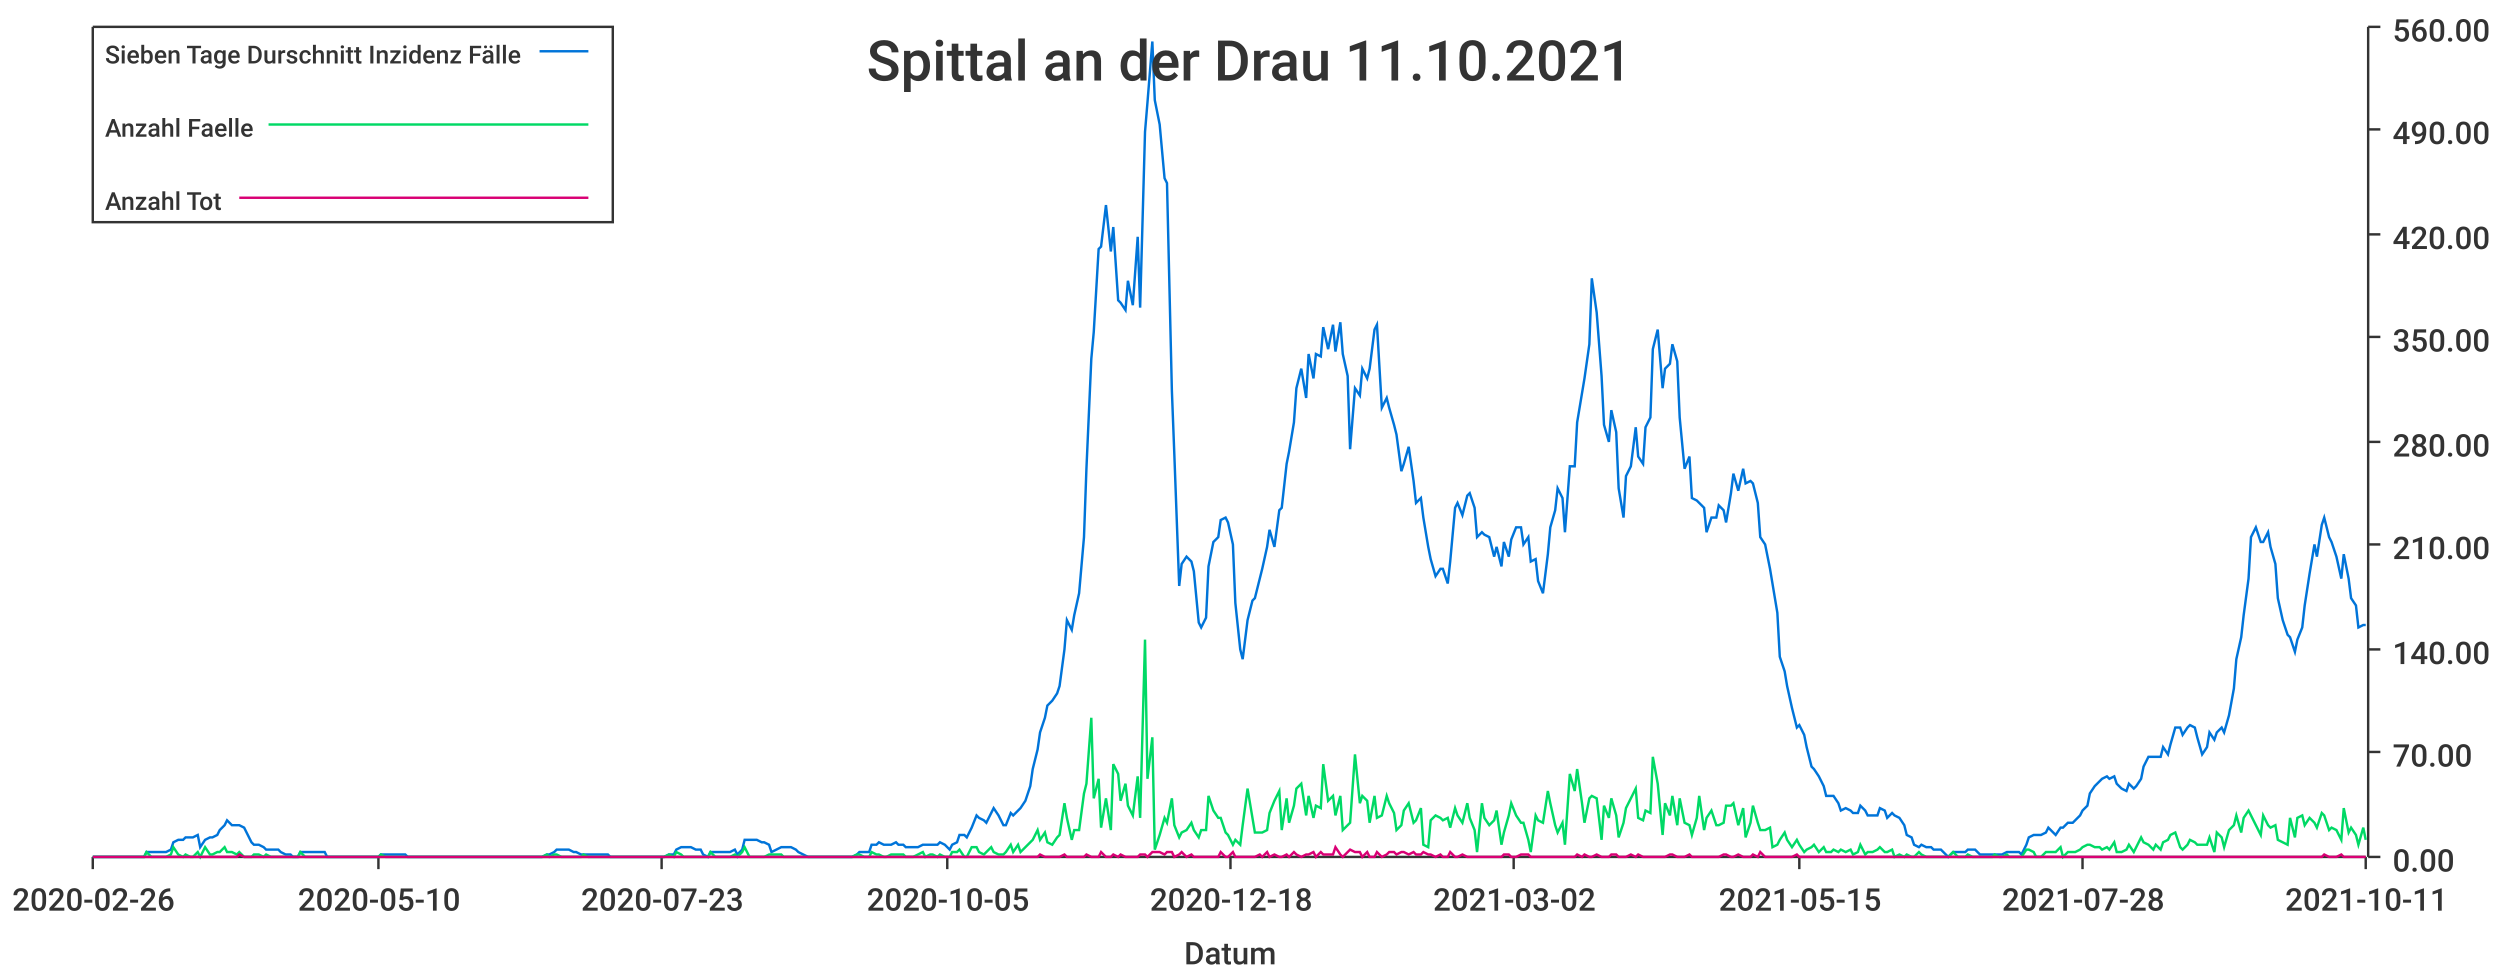
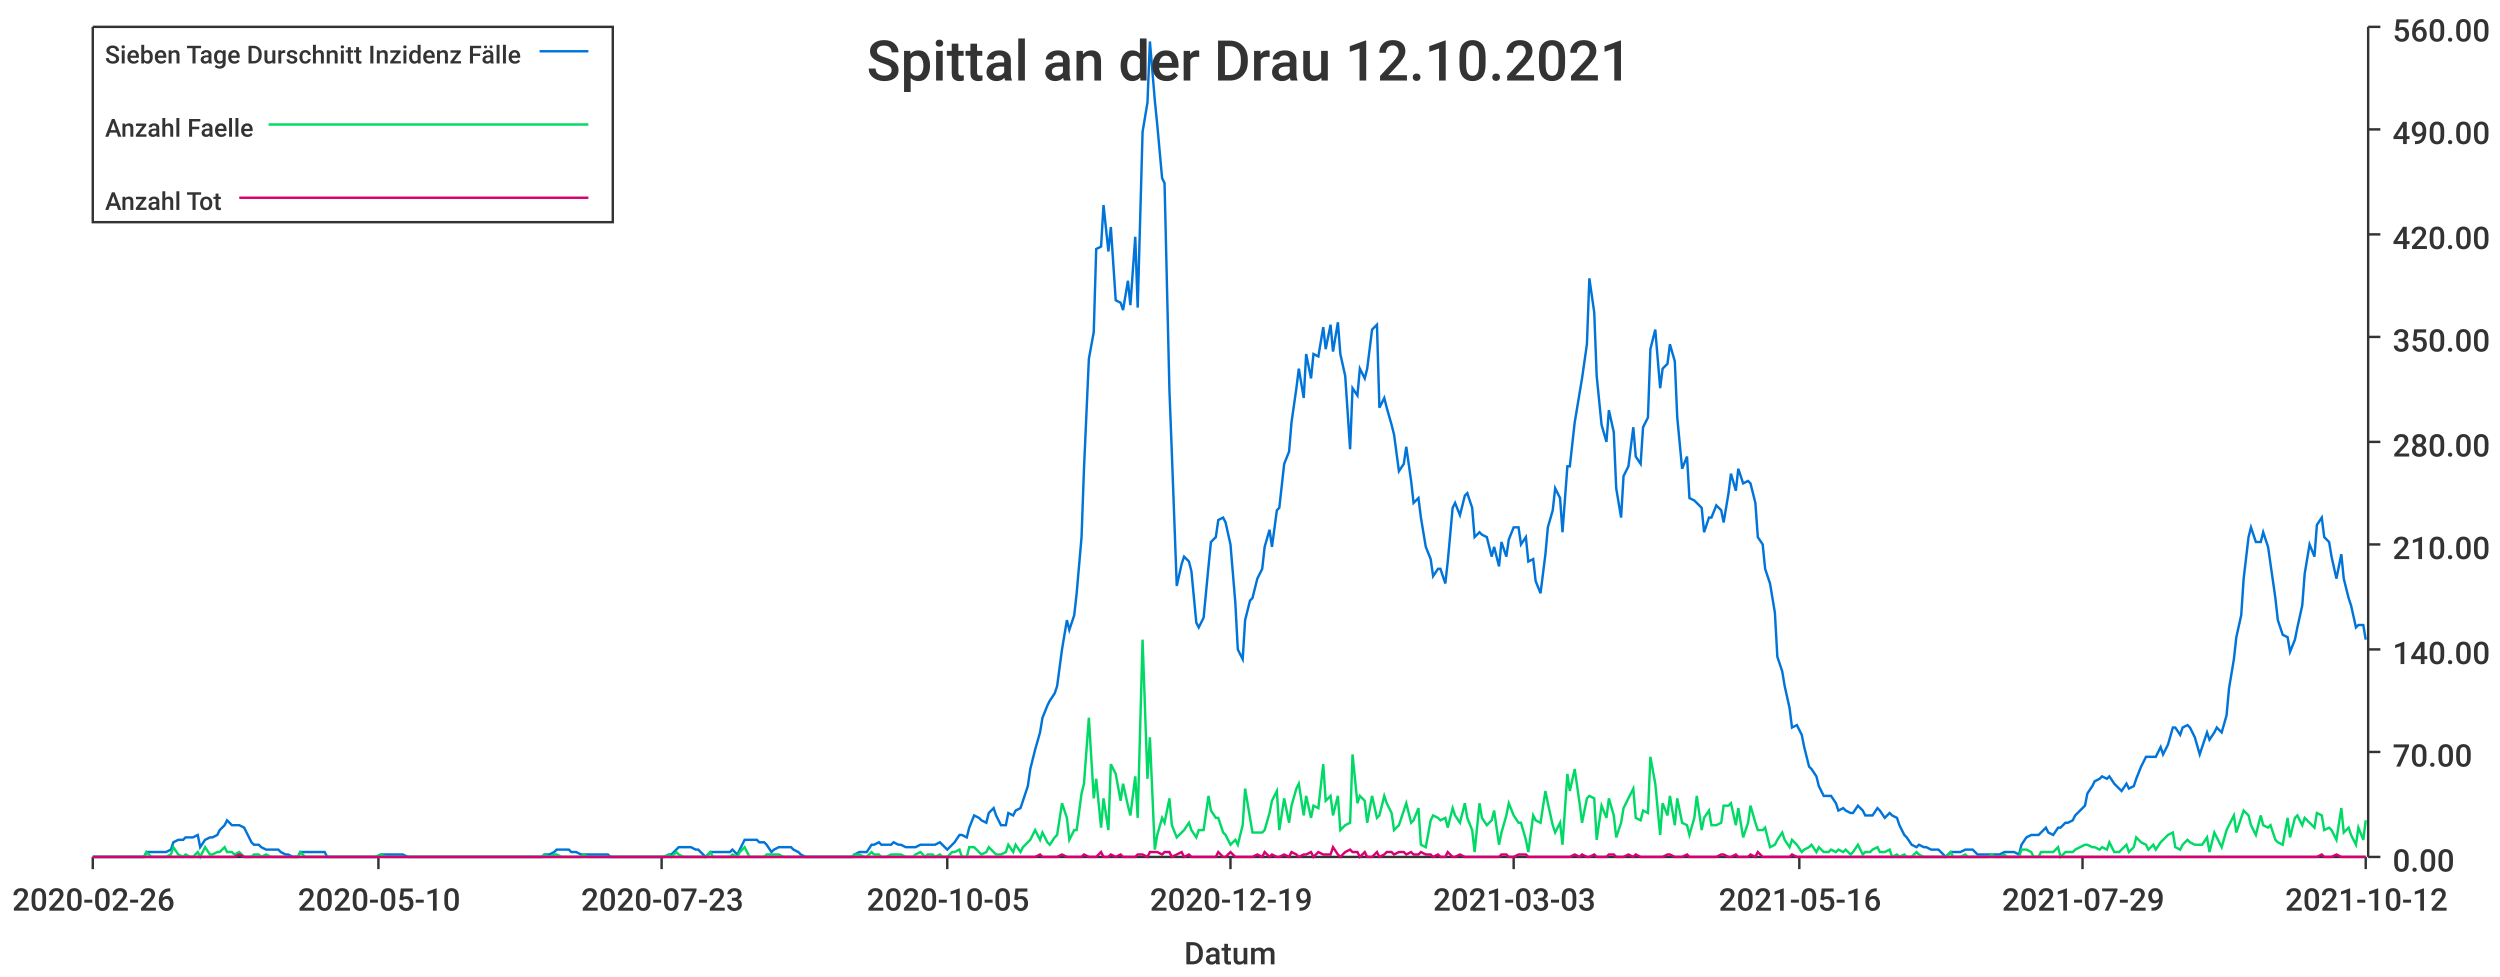
<svg xmlns="http://www.w3.org/2000/svg" width="1024" height="400">\n<path d="M 0 0 L 1024 0 L 1024 400 L 0 400 L 0 0" style="stroke-width:0;stroke:rgba(255,255,255,1.0);fill:rgba(255,255,255,1.0)" />
  <path d="M 38 11 L 969 11 L 969 351 L 38 351 L 38 11" style="stroke-width:0;stroke:rgba(255,255,255,1.0);fill:rgba(255,255,255,1.0)" />
  <path d="M 38 351 L 969 351" style="stroke-width:1;stroke:rgba(51,51,51,1.0);fill:none" />
  <path d="M 38 351 L 38 356" style="stroke-width:1;stroke:rgba(51,51,51,1.0);fill:none" />
  <text x="5" y="373" style="stroke-width:0;stroke:none;fill:rgba(51,51,51,1.0);font-size:12.8px;font-family:'Roboto Medium',sans-serif">2020-02-26</text>
  <path d="M 155 351 L 155 356" style="stroke-width:1;stroke:rgba(51,51,51,1.0);fill:none" />
  <text x="122" y="373" style="stroke-width:0;stroke:none;fill:rgba(51,51,51,1.0);font-size:12.8px;font-family:'Roboto Medium',sans-serif">2020-05-10</text>
  <path d="M 271 351 L 271 356" style="stroke-width:1;stroke:rgba(51,51,51,1.0);fill:none" />
  <text x="238" y="373" style="stroke-width:0;stroke:none;fill:rgba(51,51,51,1.0);font-size:12.8px;font-family:'Roboto Medium',sans-serif">2020-07-23</text>
  <path d="M 388 351 L 388 356" style="stroke-width:1;stroke:rgba(51,51,51,1.0);fill:none" />
  <text x="355" y="373" style="stroke-width:0;stroke:none;fill:rgba(51,51,51,1.0);font-size:12.8px;font-family:'Roboto Medium',sans-serif">2020-10-05</text>
  <path d="M 504 351 L 504 356" style="stroke-width:1;stroke:rgba(51,51,51,1.0);fill:none" />
-   <text x="471" y="373" style="stroke-width:0;stroke:none;fill:rgba(51,51,51,1.0);font-size:12.8px;font-family:'Roboto Medium',sans-serif">2020-12-18</text>
+   <text x="471" y="373" style="stroke-width:0;stroke:none;fill:rgba(51,51,51,1.0);font-size:12.8px;font-family:'Roboto Medium',sans-serif">2020-12-19</text>
  <path d="M 620 351 L 620 356" style="stroke-width:1;stroke:rgba(51,51,51,1.0);fill:none" />
-   <text x="587" y="373" style="stroke-width:0;stroke:none;fill:rgba(51,51,51,1.0);font-size:12.8px;font-family:'Roboto Medium',sans-serif">2021-03-02</text>
+   <text x="587" y="373" style="stroke-width:0;stroke:none;fill:rgba(51,51,51,1.0);font-size:12.8px;font-family:'Roboto Medium',sans-serif">2021-03-03</text>
  <path d="M 737 351 L 737 356" style="stroke-width:1;stroke:rgba(51,51,51,1.0);fill:none" />
-   <text x="704" y="373" style="stroke-width:0;stroke:none;fill:rgba(51,51,51,1.0);font-size:12.8px;font-family:'Roboto Medium',sans-serif">2021-05-15</text>
+   <text x="704" y="373" style="stroke-width:0;stroke:none;fill:rgba(51,51,51,1.0);font-size:12.8px;font-family:'Roboto Medium',sans-serif">2021-05-16</text>
  <path d="M 853 351 L 853 356" style="stroke-width:1;stroke:rgba(51,51,51,1.0);fill:none" />
-   <text x="820" y="373" style="stroke-width:0;stroke:none;fill:rgba(51,51,51,1.0);font-size:12.8px;font-family:'Roboto Medium',sans-serif">2021-07-28</text>
+   <text x="820" y="373" style="stroke-width:0;stroke:none;fill:rgba(51,51,51,1.0);font-size:12.8px;font-family:'Roboto Medium',sans-serif">2021-07-29</text>
  <path d="M 969 351 L 969 356" style="stroke-width:1;stroke:rgba(51,51,51,1.0);fill:none" />
-   <text x="936" y="373" style="stroke-width:0;stroke:none;fill:rgba(51,51,51,1.0);font-size:12.8px;font-family:'Roboto Medium',sans-serif">2021-10-11</text>
+   <text x="936" y="373" style="stroke-width:0;stroke:none;fill:rgba(51,51,51,1.0);font-size:12.8px;font-family:'Roboto Medium',sans-serif">2021-10-12</text>
  <text x="485" y="395" style="stroke-width:0;stroke:none;fill:rgba(51,51,51,1.0);font-size:12.8px;font-family:'Roboto Medium',sans-serif">Datum</text>
  <path d="M 970 351 L 970 11" style="stroke-width:1;stroke:rgba(51,51,51,1.0);fill:none" />
  <path d="M 970 351 L 975 351" style="stroke-width:1;stroke:rgba(51,51,51,1.0);fill:none" />
  <text x="980" y="357" style="stroke-width:0;stroke:none;fill:rgba(51,51,51,1.0);font-size:12.8px;font-family:'Roboto Medium',sans-serif">0.00</text>
  <path d="M 970 308 L 975 308" style="stroke-width:1;stroke:rgba(51,51,51,1.0);fill:none" />
  <text x="980" y="314" style="stroke-width:0;stroke:none;fill:rgba(51,51,51,1.0);font-size:12.8px;font-family:'Roboto Medium',sans-serif">70.00</text>
  <path d="M 970 266 L 975 266" style="stroke-width:1;stroke:rgba(51,51,51,1.0);fill:none" />
  <text x="980" y="272" style="stroke-width:0;stroke:none;fill:rgba(51,51,51,1.0);font-size:12.8px;font-family:'Roboto Medium',sans-serif">140.00</text>
  <path d="M 970 223 L 975 223" style="stroke-width:1;stroke:rgba(51,51,51,1.0);fill:none" />
  <text x="980" y="229" style="stroke-width:0;stroke:none;fill:rgba(51,51,51,1.0);font-size:12.8px;font-family:'Roboto Medium',sans-serif">210.00</text>
  <path d="M 970 181 L 975 181" style="stroke-width:1;stroke:rgba(51,51,51,1.0);fill:none" />
  <text x="980" y="187" style="stroke-width:0;stroke:none;fill:rgba(51,51,51,1.0);font-size:12.8px;font-family:'Roboto Medium',sans-serif">280.00</text>
  <path d="M 970 138 L 975 138" style="stroke-width:1;stroke:rgba(51,51,51,1.0);fill:none" />
  <text x="980" y="144" style="stroke-width:0;stroke:none;fill:rgba(51,51,51,1.0);font-size:12.8px;font-family:'Roboto Medium',sans-serif">350.00</text>
  <path d="M 970 96 L 975 96" style="stroke-width:1;stroke:rgba(51,51,51,1.0);fill:none" />
  <text x="980" y="102" style="stroke-width:0;stroke:none;fill:rgba(51,51,51,1.0);font-size:12.8px;font-family:'Roboto Medium',sans-serif">420.00</text>
  <path d="M 970 53 L 975 53" style="stroke-width:1;stroke:rgba(51,51,51,1.0);fill:none" />
  <text x="980" y="59" style="stroke-width:0;stroke:none;fill:rgba(51,51,51,1.0);font-size:12.8px;font-family:'Roboto Medium',sans-serif">490.00</text>
  <path d="M 970 11 L 975 11" style="stroke-width:1;stroke:rgba(51,51,51,1.0);fill:none" />
  <text x="980" y="17" style="stroke-width:0;stroke:none;fill:rgba(51,51,51,1.0);font-size:12.8px;font-family:'Roboto Medium',sans-serif">560.00</text>
-   <path d="M 38 351 L 40 351 L 42 351 L 43 351 L 45 351 L 46 351 L 48 351 L 49 351 L 51 351 L 53 351 L 54 351 L 56 351 L 57 351 L 59 351 L 60 349 L 62 349 L 64 349 L 65 349 L 67 349 L 68 349 L 70 348 L 71 345 L 73 344 L 75 344 L 76 343 L 78 343 L 79 343 L 81 342 L 82 347 L 84 344 L 86 343 L 87 343 L 89 342 L 90 340 L 92 338 L 93 336 L 95 338 L 97 338 L 98 338 L 100 339 L 101 341 L 103 345 L 104 346 L 106 346 L 108 347 L 109 348 L 111 348 L 112 348 L 114 348 L 115 349 L 117 350 L 119 350 L 120 351 L 122 351 L 123 349 L 125 349 L 126 349 L 128 349 L 130 349 L 131 349 L 133 349 L 134 351 L 136 351 L 137 351 L 139 351 L 141 351 L 142 351 L 144 351 L 145 351 L 147 351 L 148 351 L 150 351 L 152 351 L 153 351 L 155 351 L 156 350 L 158 350 L 159 350 L 161 350 L 163 350 L 164 350 L 166 350 L 167 351 L 169 351 L 170 351 L 172 351 L 174 351 L 175 351 L 177 351 L 178 351 L 180 351 L 181 351 L 183 351 L 185 351 L 186 351 L 188 351 L 189 351 L 191 351 L 192 351 L 194 351 L 195 351 L 197 351 L 199 351 L 200 351 L 202 351 L 203 351 L 205 351 L 206 351 L 208 351 L 210 351 L 211 351 L 213 351 L 214 351 L 216 351 L 217 351 L 219 351 L 221 351 L 222 351 L 224 350 L 225 350 L 227 349 L 228 348 L 230 348 L 232 348 L 233 348 L 235 349 L 236 349 L 238 350 L 239 350 L 241 350 L 243 350 L 244 350 L 246 350 L 247 350 L 249 350 L 250 351 L 252 351 L 254 351 L 255 351 L 257 351 L 258 351 L 260 351 L 261 351 L 263 351 L 265 351 L 266 351 L 268 351 L 269 351 L 271 351 L 272 351 L 274 350 L 276 350 L 277 348 L 279 347 L 280 347 L 282 347 L 283 347 L 285 348 L 287 348 L 288 350 L 290 351 L 291 349 L 293 349 L 294 349 L 296 349 L 298 349 L 299 349 L 301 348 L 302 350 L 304 348 L 305 344 L 307 344 L 309 344 L 310 344 L 312 345 L 313 345 L 315 346 L 316 349 L 318 348 L 320 347 L 321 347 L 323 347 L 324 347 L 326 348 L 327 349 L 329 350 L 331 351 L 332 351 L 334 351 L 335 351 L 337 351 L 338 351 L 340 351 L 342 351 L 343 351 L 345 351 L 346 351 L 348 351 L 349 351 L 351 350 L 352 349 L 354 349 L 356 349 L 357 346 L 359 346 L 360 345 L 362 346 L 363 346 L 365 346 L 367 345 L 368 346 L 370 346 L 371 347 L 373 347 L 374 347 L 376 347 L 378 346 L 379 346 L 381 346 L 382 346 L 384 346 L 385 345 L 387 346 L 389 348 L 390 346 L 392 345 L 393 342 L 395 342 L 396 343 L 398 339 L 400 334 L 401 335 L 403 336 L 404 337 L 406 333 L 407 331 L 409 334 L 411 338 L 412 338 L 414 333 L 415 334 L 417 332 L 418 331 L 420 328 L 422 322 L 423 315 L 425 307 L 426 300 L 428 294 L 429 289 L 431 287 L 433 284 L 434 281 L 436 266 L 437 254 L 439 258 L 440 252 L 442 243 L 444 220 L 445 192 L 447 147 L 448 136 L 450 102 L 451 101 L 453 84 L 455 103 L 456 93 L 458 123 L 459 124 L 461 127 L 462 115 L 464 125 L 466 97 L 467 126 L 469 54 L 470 42 L 472 17 L 473 41 L 475 51 L 477 73 L 478 75 L 480 160 L 481 186 L 483 240 L 484 231 L 486 228 L 488 230 L 489 234 L 491 255 L 492 257 L 494 253 L 495 232 L 497 222 L 499 220 L 500 213 L 502 212 L 503 214 L 505 223 L 506 247 L 508 266 L 509 270 L 511 254 L 513 246 L 514 245 L 516 237 L 517 233 L 519 224 L 520 217 L 522 224 L 524 209 L 525 208 L 527 190 L 528 185 L 530 173 L 531 159 L 533 151 L 535 163 L 536 145 L 538 155 L 539 145 L 541 146 L 542 134 L 544 143 L 546 133 L 547 144 L 549 132 L 550 145 L 552 154 L 553 184 L 555 159 L 557 162 L 558 151 L 560 155 L 561 151 L 563 135 L 564 133 L 566 167 L 568 163 L 569 167 L 571 174 L 572 178 L 574 193 L 575 190 L 577 183 L 579 197 L 580 206 L 582 204 L 583 212 L 585 224 L 586 229 L 588 236 L 590 233 L 591 233 L 593 239 L 594 230 L 596 208 L 597 206 L 599 211 L 601 203 L 602 202 L 604 208 L 605 220 L 607 218 L 608 219 L 610 220 L 612 228 L 613 224 L 615 232 L 616 222 L 618 228 L 619 221 L 621 216 L 623 216 L 624 223 L 626 220 L 627 230 L 629 229 L 630 238 L 632 243 L 634 227 L 635 216 L 637 209 L 638 200 L 640 204 L 641 218 L 643 191 L 645 191 L 646 173 L 648 161 L 649 155 L 651 141 L 652 114 L 654 128 L 656 154 L 657 174 L 659 181 L 660 168 L 662 177 L 663 200 L 665 212 L 666 195 L 668 191 L 670 175 L 671 187 L 673 190 L 674 175 L 676 171 L 677 143 L 679 135 L 681 159 L 682 151 L 684 149 L 685 141 L 687 148 L 688 171 L 690 192 L 692 187 L 693 204 L 695 205 L 696 206 L 698 208 L 699 218 L 701 212 L 703 212 L 704 207 L 706 209 L 707 214 L 709 202 L 710 194 L 712 201 L 714 192 L 715 198 L 717 197 L 718 198 L 720 206 L 721 220 L 723 223 L 725 233 L 726 239 L 728 251 L 729 269 L 731 275 L 732 281 L 734 290 L 736 298 L 737 297 L 739 301 L 740 306 L 742 314 L 743 315 L 745 318 L 747 322 L 748 326 L 750 326 L 751 326 L 753 329 L 754 332 L 756 331 L 758 332 L 759 333 L 761 333 L 762 330 L 764 332 L 765 334 L 767 334 L 769 334 L 770 331 L 772 332 L 773 335 L 775 333 L 776 334 L 778 335 L 780 338 L 781 342 L 783 343 L 784 346 L 786 347 L 787 346 L 789 347 L 791 347 L 792 348 L 794 348 L 795 348 L 797 350 L 798 351 L 800 349 L 802 349 L 803 349 L 805 349 L 806 348 L 808 348 L 809 348 L 811 350 L 813 350 L 814 350 L 816 350 L 817 350 L 819 350 L 820 350 L 822 349 L 823 349 L 825 349 L 827 349 L 828 350 L 830 346 L 831 343 L 833 342 L 834 342 L 836 342 L 838 341 L 839 339 L 841 341 L 842 342 L 844 339 L 845 339 L 847 337 L 849 337 L 850 336 L 852 334 L 853 332 L 855 330 L 856 325 L 858 322 L 860 320 L 861 319 L 863 318 L 864 319 L 866 318 L 867 321 L 869 323 L 871 324 L 872 321 L 874 323 L 875 322 L 877 319 L 878 314 L 880 310 L 882 310 L 883 310 L 885 310 L 886 306 L 888 309 L 889 305 L 891 298 L 893 298 L 894 301 L 896 298 L 897 297 L 899 298 L 900 302 L 902 309 L 904 306 L 905 300 L 907 303 L 908 300 L 910 298 L 911 300 L 913 293 L 915 282 L 916 270 L 918 261 L 919 252 L 921 237 L 922 220 L 924 216 L 926 222 L 927 222 L 929 218 L 930 224 L 932 231 L 933 245 L 935 254 L 937 260 L 938 261 L 940 267 L 941 262 L 943 257 L 944 248 L 946 235 L 948 223 L 949 228 L 951 215 L 952 212 L 954 220 L 955 222 L 957 228 L 959 237 L 960 227 L 962 237 L 963 245 L 965 248 L 966 257 L 968 256 L 969 256" style="stroke-width:1;stroke:rgba(0,116,217,1.0);fill:none" />
-   <path d="M 38 351 L 40 351 L 42 351 L 43 351 L 45 351 L 46 351 L 48 351 L 49 351 L 51 351 L 53 351 L 54 351 L 56 351 L 57 351 L 59 351 L 60 349 L 62 351 L 64 351 L 65 351 L 67 351 L 68 351 L 70 350 L 71 347 L 73 350 L 75 351 L 76 350 L 78 351 L 79 351 L 81 349 L 82 351 L 84 347 L 86 350 L 87 350 L 89 349 L 90 349 L 92 347 L 93 349 L 95 349 L 97 350 L 98 349 L 100 351 L 101 351 L 103 351 L 104 350 L 106 350 L 108 351 L 109 350 L 111 351 L 112 351 L 114 351 L 115 351 L 117 351 L 119 351 L 120 351 L 122 351 L 123 349 L 125 351 L 126 351 L 128 351 L 130 351 L 131 351 L 133 351 L 134 351 L 136 351 L 137 351 L 139 351 L 141 351 L 142 351 L 144 351 L 145 351 L 147 351 L 148 351 L 150 351 L 152 351 L 153 351 L 155 351 L 156 350 L 158 351 L 159 351 L 161 351 L 163 351 L 164 351 L 166 351 L 167 351 L 169 351 L 170 351 L 172 351 L 174 351 L 175 351 L 177 351 L 178 351 L 180 351 L 181 351 L 183 351 L 185 351 L 186 351 L 188 351 L 189 351 L 191 351 L 192 351 L 194 351 L 195 351 L 197 351 L 199 351 L 200 351 L 202 351 L 203 351 L 205 351 L 206 351 L 208 351 L 210 351 L 211 351 L 213 351 L 214 351 L 216 351 L 217 351 L 219 351 L 221 351 L 222 351 L 224 350 L 225 351 L 227 350 L 228 350 L 230 351 L 232 351 L 233 351 L 235 351 L 236 351 L 238 351 L 239 350 L 241 351 L 243 351 L 244 351 L 246 351 L 247 351 L 249 351 L 250 351 L 252 351 L 254 351 L 255 351 L 257 351 L 258 351 L 260 351 L 261 351 L 263 351 L 265 351 L 266 351 L 268 351 L 269 351 L 271 351 L 272 351 L 274 350 L 276 351 L 277 349 L 279 350 L 280 351 L 282 351 L 283 351 L 285 351 L 287 351 L 288 351 L 290 351 L 291 349 L 293 351 L 294 351 L 296 351 L 298 351 L 299 351 L 301 350 L 302 351 L 304 349 L 305 347 L 307 351 L 309 351 L 310 351 L 312 351 L 313 351 L 315 350 L 316 350 L 318 350 L 320 350 L 321 351 L 323 351 L 324 351 L 326 351 L 327 351 L 329 351 L 331 351 L 332 351 L 334 351 L 335 351 L 337 351 L 338 351 L 340 351 L 342 351 L 343 351 L 345 351 L 346 351 L 348 351 L 349 351 L 351 350 L 352 350 L 354 351 L 356 351 L 357 349 L 359 350 L 360 350 L 362 351 L 363 351 L 365 350 L 367 350 L 368 350 L 370 350 L 371 351 L 373 351 L 374 351 L 376 350 L 378 349 L 379 351 L 381 350 L 382 350 L 384 351 L 385 350 L 387 351 L 389 351 L 390 349 L 392 349 L 393 348 L 395 351 L 396 351 L 398 347 L 400 347 L 401 349 L 403 350 L 404 349 L 406 347 L 407 349 L 409 350 L 411 350 L 412 349 L 414 346 L 415 349 L 417 346 L 418 349 L 420 347 L 422 345 L 423 344 L 425 340 L 426 344 L 428 341 L 429 345 L 431 346 L 433 343 L 434 342 L 436 329 L 437 335 L 439 344 L 440 340 L 442 340 L 444 325 L 445 321 L 447 294 L 448 327 L 450 319 L 451 339 L 453 327 L 455 340 L 456 313 L 458 317 L 459 328 L 461 321 L 462 330 L 464 334 L 466 318 L 467 335 L 469 262 L 470 319 L 472 302 L 473 348 L 475 342 L 477 335 L 478 337 L 480 327 L 481 338 L 483 343 L 484 341 L 486 340 L 488 337 L 489 340 L 491 343 L 492 340 L 494 340 L 495 326 L 497 332 L 499 335 L 500 335 L 502 341 L 503 342 L 505 346 L 506 344 L 508 346 L 509 338 L 511 323 L 513 335 L 514 341 L 516 341 L 517 341 L 519 340 L 520 333 L 522 328 L 524 324 L 525 340 L 527 327 L 528 337 L 530 330 L 531 323 L 533 321 L 535 334 L 536 326 L 538 335 L 539 330 L 541 331 L 542 313 L 544 328 L 546 326 L 547 334 L 549 326 L 550 340 L 552 338 L 553 337 L 555 309 L 557 329 L 558 326 L 560 328 L 561 337 L 563 326 L 564 335 L 566 334 L 568 326 L 569 329 L 571 333 L 572 340 L 574 338 L 575 332 L 577 329 L 579 337 L 580 336 L 582 331 L 583 346 L 585 347 L 586 336 L 588 334 L 590 335 L 591 336 L 593 335 L 594 339 L 596 331 L 597 334 L 599 337 L 601 329 L 602 335 L 604 340 L 605 349 L 607 329 L 608 335 L 610 338 L 612 336 L 613 332 L 615 346 L 616 341 L 618 334 L 619 329 L 621 334 L 623 337 L 624 337 L 626 344 L 627 349 L 629 334 L 630 336 L 632 337 L 634 324 L 635 329 L 637 338 L 638 341 L 640 337 L 641 346 L 643 317 L 645 324 L 646 315 L 648 329 L 649 337 L 651 327 L 652 326 L 654 327 L 656 344 L 657 330 L 659 335 L 660 327 L 662 334 L 663 343 L 665 337 L 666 331 L 668 327 L 670 323 L 671 335 L 673 336 L 674 332 L 676 333 L 677 310 L 679 321 L 681 342 L 682 329 L 684 334 L 685 326 L 687 338 L 688 327 L 690 337 L 692 338 L 693 342 L 695 335 L 696 326 L 698 340 L 699 335 L 701 332 L 703 338 L 704 338 L 706 337 L 707 330 L 709 330 L 710 329 L 712 338 L 714 331 L 715 343 L 717 337 L 718 330 L 720 337 L 721 340 L 723 340 L 725 339 L 726 347 L 728 346 L 729 344 L 731 341 L 732 344 L 734 347 L 736 344 L 737 346 L 739 349 L 740 348 L 742 347 L 743 346 L 745 349 L 747 347 L 748 349 L 750 349 L 751 348 L 753 349 L 754 348 L 756 349 L 758 348 L 759 350 L 761 349 L 762 346 L 764 350 L 765 349 L 767 349 L 769 348 L 770 347 L 772 349 L 773 349 L 775 348 L 776 351 L 778 350 L 780 351 L 781 350 L 783 351 L 784 351 L 786 349 L 787 350 L 789 351 L 791 351 L 792 351 L 794 351 L 795 351 L 797 351 L 798 351 L 800 349 L 802 351 L 803 351 L 805 351 L 806 350 L 808 351 L 809 351 L 811 351 L 813 351 L 814 351 L 816 351 L 817 350 L 819 351 L 820 351 L 822 350 L 823 351 L 825 351 L 827 351 L 828 351 L 830 348 L 831 348 L 833 349 L 834 351 L 836 351 L 838 349 L 839 349 L 841 349 L 842 349 L 844 347 L 845 351 L 847 349 L 849 349 L 850 349 L 852 348 L 853 347 L 855 346 L 856 346 L 858 347 L 860 347 L 861 348 L 863 347 L 864 348 L 866 345 L 867 349 L 869 349 L 871 348 L 872 346 L 874 349 L 875 347 L 877 343 L 878 345 L 880 346 L 882 348 L 883 346 L 885 348 L 886 345 L 888 344 L 889 342 L 891 341 L 893 347 L 894 348 L 896 346 L 897 344 L 899 345 L 900 346 L 902 346 L 904 346 L 905 343 L 907 349 L 908 341 L 910 343 L 911 347 L 913 340 L 915 338 L 916 334 L 918 341 L 919 335 L 921 332 L 922 334 L 924 338 L 926 342 L 927 334 L 929 338 L 930 339 L 932 338 L 933 344 L 935 345 L 937 346 L 938 335 L 940 343 L 941 335 L 943 334 L 944 338 L 946 335 L 948 337 L 949 339 L 951 333 L 952 334 L 954 340 L 955 339 L 957 340 L 959 344 L 960 331 L 962 341 L 963 339 L 965 342 L 966 346 L 968 339 L 969 344" style="stroke-width:1;stroke:rgba(0,217,101,1.0);fill:none" />
-   <path d="M 38 351 L 40 351 L 42 351 L 43 351 L 45 351 L 46 351 L 48 351 L 49 351 L 51 351 L 53 351 L 54 351 L 56 351 L 57 351 L 59 351 L 60 351 L 62 351 L 64 351 L 65 351 L 67 351 L 68 351 L 70 351 L 71 351 L 73 351 L 75 351 L 76 351 L 78 351 L 79 351 L 81 351 L 82 351 L 84 351 L 86 351 L 87 351 L 89 351 L 90 351 L 92 351 L 93 351 L 95 351 L 97 351 L 98 350 L 100 351 L 101 351 L 103 351 L 104 351 L 106 351 L 108 351 L 109 351 L 111 351 L 112 351 L 114 351 L 115 351 L 117 351 L 119 351 L 120 351 L 122 351 L 123 351 L 125 351 L 126 351 L 128 351 L 130 351 L 131 351 L 133 351 L 134 351 L 136 351 L 137 351 L 139 351 L 141 351 L 142 351 L 144 351 L 145 351 L 147 351 L 148 351 L 150 351 L 152 351 L 153 351 L 155 351 L 156 351 L 158 351 L 159 351 L 161 351 L 163 351 L 164 351 L 166 351 L 167 351 L 169 351 L 170 351 L 172 351 L 174 351 L 175 351 L 177 351 L 178 351 L 180 351 L 181 351 L 183 351 L 185 351 L 186 351 L 188 351 L 189 351 L 191 351 L 192 351 L 194 351 L 195 351 L 197 351 L 199 351 L 200 351 L 202 351 L 203 351 L 205 351 L 206 351 L 208 351 L 210 351 L 211 351 L 213 351 L 214 351 L 216 351 L 217 351 L 219 351 L 221 351 L 222 351 L 224 351 L 225 351 L 227 351 L 228 351 L 230 351 L 232 351 L 233 351 L 235 351 L 236 351 L 238 351 L 239 351 L 241 351 L 243 351 L 244 351 L 246 351 L 247 351 L 249 351 L 250 351 L 252 351 L 254 351 L 255 351 L 257 351 L 258 351 L 260 351 L 261 351 L 263 351 L 265 351 L 266 351 L 268 351 L 269 351 L 271 351 L 272 351 L 274 351 L 276 351 L 277 351 L 279 351 L 280 351 L 282 351 L 283 351 L 285 351 L 287 351 L 288 351 L 290 351 L 291 351 L 293 351 L 294 351 L 296 351 L 298 351 L 299 351 L 301 351 L 302 351 L 304 351 L 305 351 L 307 351 L 309 351 L 310 351 L 312 351 L 313 351 L 315 351 L 316 351 L 318 351 L 320 351 L 321 351 L 323 351 L 324 351 L 326 351 L 327 351 L 329 351 L 331 351 L 332 351 L 334 351 L 335 351 L 337 351 L 338 351 L 340 351 L 342 351 L 343 351 L 345 351 L 346 351 L 348 351 L 349 351 L 351 351 L 352 351 L 354 351 L 356 351 L 357 351 L 359 351 L 360 351 L 362 351 L 363 351 L 365 351 L 367 351 L 368 351 L 370 351 L 371 351 L 373 351 L 374 351 L 376 351 L 378 351 L 379 351 L 381 351 L 382 351 L 384 351 L 385 351 L 387 351 L 389 351 L 390 351 L 392 351 L 393 351 L 395 351 L 396 351 L 398 351 L 400 351 L 401 351 L 403 351 L 404 351 L 406 351 L 407 351 L 409 351 L 411 351 L 412 351 L 414 351 L 415 351 L 417 351 L 418 351 L 420 351 L 422 351 L 423 351 L 425 351 L 426 350 L 428 351 L 429 351 L 431 351 L 433 351 L 434 351 L 436 350 L 437 351 L 439 351 L 440 351 L 442 351 L 444 351 L 445 350 L 447 351 L 448 351 L 450 351 L 451 349 L 453 351 L 455 351 L 456 350 L 458 351 L 459 350 L 461 351 L 462 351 L 464 351 L 466 351 L 467 350 L 469 350 L 470 351 L 472 349 L 473 349 L 475 349 L 477 350 L 478 349 L 480 349 L 481 351 L 483 350 L 484 349 L 486 351 L 488 350 L 489 351 L 491 351 L 492 351 L 494 351 L 495 351 L 497 351 L 499 351 L 500 349 L 502 351 L 503 351 L 505 349 L 506 351 L 508 351 L 509 351 L 511 351 L 513 351 L 514 351 L 516 350 L 517 351 L 519 349 L 520 351 L 522 350 L 524 351 L 525 351 L 527 350 L 528 351 L 530 349 L 531 350 L 533 351 L 535 350 L 536 350 L 538 349 L 539 351 L 541 349 L 542 350 L 544 350 L 546 350 L 547 347 L 549 350 L 550 351 L 552 349 L 553 348 L 555 349 L 557 349 L 558 351 L 560 349 L 561 351 L 563 351 L 564 349 L 566 351 L 568 350 L 569 349 L 571 349 L 572 350 L 574 349 L 575 349 L 577 350 L 579 349 L 580 350 L 582 350 L 583 349 L 585 350 L 586 350 L 588 351 L 590 350 L 591 351 L 593 351 L 594 349 L 596 351 L 597 351 L 599 350 L 601 351 L 602 351 L 604 351 L 605 351 L 607 351 L 608 351 L 610 351 L 612 351 L 613 351 L 615 351 L 616 350 L 618 350 L 619 351 L 621 351 L 623 350 L 624 350 L 626 350 L 627 351 L 629 351 L 630 351 L 632 351 L 634 351 L 635 351 L 637 351 L 638 351 L 640 351 L 641 351 L 643 351 L 645 351 L 646 350 L 648 351 L 649 350 L 651 351 L 652 351 L 654 350 L 656 351 L 657 351 L 659 351 L 660 350 L 662 350 L 663 351 L 665 351 L 666 351 L 668 350 L 670 351 L 671 350 L 673 351 L 674 351 L 676 351 L 677 351 L 679 351 L 681 351 L 682 351 L 684 350 L 685 350 L 687 351 L 688 351 L 690 351 L 692 350 L 693 351 L 695 351 L 696 351 L 698 351 L 699 351 L 701 351 L 703 351 L 704 351 L 706 350 L 707 350 L 709 351 L 710 351 L 712 350 L 714 351 L 715 351 L 717 351 L 718 350 L 720 351 L 721 349 L 723 351 L 725 351 L 726 351 L 728 351 L 729 351 L 731 351 L 732 351 L 734 351 L 736 350 L 737 351 L 739 351 L 740 351 L 742 351 L 743 351 L 745 351 L 747 351 L 748 351 L 750 351 L 751 351 L 753 351 L 754 351 L 756 351 L 758 351 L 759 351 L 761 351 L 762 351 L 764 351 L 765 351 L 767 351 L 769 351 L 770 351 L 772 351 L 773 351 L 775 351 L 776 351 L 778 351 L 780 351 L 781 351 L 783 351 L 784 351 L 786 351 L 787 351 L 789 351 L 791 351 L 792 351 L 794 351 L 795 351 L 797 351 L 798 351 L 800 351 L 802 351 L 803 351 L 805 351 L 806 351 L 808 351 L 809 351 L 811 351 L 813 351 L 814 351 L 816 351 L 817 351 L 819 351 L 820 351 L 822 351 L 823 351 L 825 351 L 827 351 L 828 351 L 830 351 L 831 351 L 833 351 L 834 351 L 836 351 L 838 351 L 839 351 L 841 351 L 842 351 L 844 351 L 845 351 L 847 351 L 849 351 L 850 351 L 852 351 L 853 351 L 855 351 L 856 351 L 858 351 L 860 351 L 861 351 L 863 351 L 864 351 L 866 351 L 867 351 L 869 351 L 871 351 L 872 351 L 874 351 L 875 351 L 877 351 L 878 351 L 880 351 L 882 351 L 883 351 L 885 351 L 886 351 L 888 351 L 889 351 L 891 351 L 893 351 L 894 351 L 896 351 L 897 351 L 899 351 L 900 351 L 902 351 L 904 351 L 905 351 L 907 351 L 908 351 L 910 351 L 911 351 L 913 351 L 915 351 L 916 351 L 918 351 L 919 351 L 921 351 L 922 351 L 924 351 L 926 351 L 927 351 L 929 351 L 930 351 L 932 351 L 933 351 L 935 351 L 937 351 L 938 351 L 940 351 L 941 351 L 943 351 L 944 351 L 946 351 L 948 351 L 949 351 L 951 351 L 952 350 L 954 351 L 955 351 L 957 351 L 959 350 L 960 351 L 962 351 L 963 351 L 965 351 L 966 351 L 968 351 L 969 351" style="stroke-width:1;stroke:rgba(217,0,116,1.0);fill:none" />
-   <text x="355" y="33" style="stroke-width:0;stroke:none;fill:rgba(51,51,51,1.0);font-size:23.0px;font-family:'Roboto Medium',sans-serif">Spittal an der Drau 11.10.2021</text>
+   <path d="M 38 351 L 40 351 L 42 351 L 43 351 L 45 351 L 46 351 L 48 351 L 49 351 L 51 351 L 53 351 L 54 351 L 56 351 L 57 351 L 59 351 L 60 349 L 62 349 L 64 349 L 65 349 L 67 349 L 68 349 L 70 348 L 71 345 L 73 344 L 75 344 L 76 343 L 78 343 L 79 343 L 81 342 L 82 347 L 84 344 L 86 343 L 87 343 L 89 342 L 90 340 L 92 338 L 93 336 L 95 338 L 96 338 L 98 338 L 100 339 L 101 341 L 103 345 L 104 346 L 106 346 L 107 347 L 109 348 L 111 348 L 112 348 L 114 348 L 115 349 L 117 350 L 118 350 L 120 351 L 122 351 L 123 349 L 125 349 L 126 349 L 128 349 L 129 349 L 131 349 L 133 349 L 134 351 L 136 351 L 137 351 L 139 351 L 140 351 L 142 351 L 144 351 L 145 351 L 147 351 L 148 351 L 150 351 L 151 351 L 153 351 L 154 351 L 156 350 L 158 350 L 159 350 L 161 350 L 162 350 L 164 350 L 165 350 L 167 351 L 169 351 L 170 351 L 172 351 L 173 351 L 175 351 L 176 351 L 178 351 L 180 351 L 181 351 L 183 351 L 184 351 L 186 351 L 187 351 L 189 351 L 191 351 L 192 351 L 194 351 L 195 351 L 197 351 L 198 351 L 200 351 L 202 351 L 203 351 L 205 351 L 206 351 L 208 351 L 209 351 L 211 351 L 212 351 L 214 351 L 216 351 L 217 351 L 219 351 L 220 351 L 222 351 L 223 350 L 225 350 L 227 349 L 228 348 L 230 348 L 231 348 L 233 348 L 234 349 L 236 349 L 238 350 L 239 350 L 241 350 L 242 350 L 244 350 L 245 350 L 247 350 L 249 350 L 250 351 L 252 351 L 253 351 L 255 351 L 256 351 L 258 351 L 259 351 L 261 351 L 263 351 L 264 351 L 266 351 L 267 351 L 269 351 L 270 351 L 272 351 L 274 350 L 275 350 L 277 348 L 278 347 L 280 347 L 281 347 L 283 347 L 285 348 L 286 348 L 288 350 L 289 351 L 291 349 L 292 349 L 294 349 L 296 349 L 297 349 L 299 349 L 300 348 L 302 350 L 303 348 L 305 344 L 307 344 L 308 344 L 310 344 L 311 345 L 313 345 L 314 346 L 316 349 L 317 348 L 319 347 L 321 347 L 322 347 L 324 347 L 325 348 L 327 349 L 328 350 L 330 351 L 332 351 L 333 351 L 335 351 L 336 351 L 338 351 L 339 351 L 341 351 L 343 351 L 344 351 L 346 351 L 347 351 L 349 351 L 350 350 L 352 349 L 354 349 L 355 349 L 357 346 L 358 346 L 360 345 L 361 346 L 363 346 L 365 346 L 366 345 L 368 346 L 369 346 L 371 347 L 372 347 L 374 347 L 375 347 L 377 346 L 379 346 L 380 346 L 382 346 L 383 346 L 385 345 L 386 346 L 388 348 L 390 346 L 391 345 L 393 342 L 394 342 L 396 343 L 397 339 L 399 334 L 401 335 L 402 336 L 404 337 L 405 333 L 407 331 L 408 334 L 410 338 L 412 338 L 413 333 L 415 334 L 416 332 L 418 331 L 419 328 L 421 322 L 422 315 L 424 307 L 426 300 L 427 294 L 429 289 L 430 287 L 432 284 L 433 281 L 435 266 L 437 254 L 438 258 L 440 252 L 441 243 L 443 220 L 444 192 L 446 147 L 448 136 L 449 102 L 451 101 L 452 84 L 454 103 L 455 93 L 457 123 L 459 124 L 460 127 L 462 115 L 463 125 L 465 97 L 466 126 L 468 54 L 470 42 L 471 17 L 473 41 L 474 51 L 476 73 L 477 75 L 479 160 L 480 186 L 482 240 L 484 231 L 485 228 L 487 230 L 488 234 L 490 255 L 491 257 L 493 253 L 495 232 L 496 222 L 498 220 L 499 213 L 501 212 L 502 214 L 504 223 L 506 247 L 507 266 L 509 270 L 510 254 L 512 246 L 513 245 L 515 237 L 517 233 L 518 224 L 520 217 L 521 224 L 523 209 L 524 208 L 526 190 L 528 185 L 529 173 L 531 159 L 532 151 L 534 163 L 535 145 L 537 155 L 538 145 L 540 146 L 542 134 L 543 143 L 545 133 L 546 144 L 548 132 L 549 145 L 551 154 L 553 184 L 554 159 L 556 162 L 557 151 L 559 155 L 560 151 L 562 135 L 564 133 L 565 167 L 567 163 L 568 167 L 570 174 L 571 178 L 573 193 L 575 190 L 576 183 L 578 197 L 579 206 L 581 204 L 582 212 L 584 224 L 586 229 L 587 236 L 589 233 L 590 233 L 592 239 L 593 230 L 595 208 L 596 206 L 598 211 L 600 203 L 601 202 L 603 208 L 604 220 L 606 218 L 607 219 L 609 220 L 611 228 L 612 224 L 614 232 L 615 222 L 617 228 L 618 221 L 620 216 L 622 216 L 623 223 L 625 220 L 626 230 L 628 229 L 629 238 L 631 243 L 633 227 L 634 216 L 636 209 L 637 200 L 639 204 L 640 218 L 642 191 L 643 191 L 645 173 L 647 161 L 648 155 L 650 141 L 651 114 L 653 128 L 654 154 L 656 174 L 658 181 L 659 168 L 661 177 L 662 200 L 664 212 L 665 195 L 667 191 L 669 175 L 670 187 L 672 190 L 673 175 L 675 171 L 676 143 L 678 135 L 680 159 L 681 151 L 683 149 L 684 141 L 686 148 L 687 171 L 689 192 L 691 187 L 692 204 L 694 205 L 695 206 L 697 208 L 698 218 L 700 212 L 701 212 L 703 207 L 705 209 L 706 214 L 708 202 L 709 194 L 711 201 L 712 192 L 714 198 L 716 197 L 717 198 L 719 206 L 720 220 L 722 223 L 723 233 L 725 239 L 727 251 L 728 269 L 730 275 L 731 281 L 733 290 L 734 298 L 736 297 L 738 301 L 739 306 L 741 314 L 742 315 L 744 318 L 745 322 L 747 326 L 749 326 L 750 326 L 752 329 L 753 332 L 755 331 L 756 332 L 758 333 L 759 333 L 761 330 L 763 332 L 764 334 L 766 334 L 767 334 L 769 331 L 770 332 L 772 335 L 774 333 L 775 334 L 777 335 L 778 338 L 780 342 L 781 343 L 783 346 L 785 347 L 786 346 L 788 347 L 789 347 L 791 348 L 792 348 L 794 348 L 796 350 L 797 351 L 799 349 L 800 349 L 802 349 L 803 349 L 805 348 L 806 348 L 808 348 L 810 350 L 811 350 L 813 350 L 814 350 L 816 350 L 817 350 L 819 350 L 821 349 L 822 349 L 824 349 L 825 349 L 827 350 L 828 346 L 830 343 L 832 342 L 833 342 L 835 342 L 836 341 L 838 339 L 839 341 L 841 342 L 843 339 L 844 339 L 846 337 L 847 337 L 849 336 L 850 334 L 852 332 L 854 330 L 855 325 L 857 322 L 858 320 L 860 319 L 861 318 L 863 319 L 864 318 L 866 321 L 868 323 L 869 324 L 871 321 L 872 323 L 874 322 L 875 319 L 877 314 L 879 310 L 880 310 L 882 310 L 883 310 L 885 306 L 886 309 L 888 305 L 890 298 L 891 298 L 893 301 L 894 298 L 896 297 L 897 298 L 899 302 L 901 309 L 902 306 L 904 300 L 905 303 L 907 300 L 908 298 L 910 300 L 912 293 L 913 282 L 915 270 L 916 261 L 918 252 L 919 237 L 921 220 L 922 216 L 924 222 L 926 222 L 927 218 L 929 224 L 930 231 L 932 245 L 933 254 L 935 260 L 937 261 L 938 267 L 940 262 L 941 257 L 943 248 L 944 235 L 946 223 L 948 228 L 949 215 L 951 212 L 952 220 L 954 222 L 955 228 L 957 237 L 959 227 L 960 237 L 962 245 L 963 248 L 965 257 L 966 256 L 968 256 L 969 262" style="stroke-width:1;stroke:rgba(0,116,217,1.0);fill:none" />
+   <path d="M 38 351 L 40 351 L 42 351 L 43 351 L 45 351 L 46 351 L 48 351 L 49 351 L 51 351 L 53 351 L 54 351 L 56 351 L 57 351 L 59 351 L 60 349 L 62 351 L 64 351 L 65 351 L 67 351 L 68 351 L 70 350 L 71 347 L 73 350 L 75 351 L 76 350 L 78 351 L 79 351 L 81 349 L 82 351 L 84 347 L 86 350 L 87 350 L 89 349 L 90 349 L 92 347 L 93 349 L 95 349 L 96 350 L 98 349 L 100 351 L 101 351 L 103 351 L 104 350 L 106 350 L 107 351 L 109 350 L 111 351 L 112 351 L 114 351 L 115 351 L 117 351 L 118 351 L 120 351 L 122 351 L 123 349 L 125 351 L 126 351 L 128 351 L 129 351 L 131 351 L 133 351 L 134 351 L 136 351 L 137 351 L 139 351 L 140 351 L 142 351 L 144 351 L 145 351 L 147 351 L 148 351 L 150 351 L 151 351 L 153 351 L 154 351 L 156 350 L 158 351 L 159 351 L 161 351 L 162 351 L 164 351 L 165 351 L 167 351 L 169 351 L 170 351 L 172 351 L 173 351 L 175 351 L 176 351 L 178 351 L 180 351 L 181 351 L 183 351 L 184 351 L 186 351 L 187 351 L 189 351 L 191 351 L 192 351 L 194 351 L 195 351 L 197 351 L 198 351 L 200 351 L 202 351 L 203 351 L 205 351 L 206 351 L 208 351 L 209 351 L 211 351 L 212 351 L 214 351 L 216 351 L 217 351 L 219 351 L 220 351 L 222 351 L 223 350 L 225 351 L 227 350 L 228 350 L 230 351 L 231 351 L 233 351 L 234 351 L 236 351 L 238 351 L 239 350 L 241 351 L 242 351 L 244 351 L 245 351 L 247 351 L 249 351 L 250 351 L 252 351 L 253 351 L 255 351 L 256 351 L 258 351 L 259 351 L 261 351 L 263 351 L 264 351 L 266 351 L 267 351 L 269 351 L 270 351 L 272 351 L 274 350 L 275 351 L 277 349 L 278 350 L 280 351 L 281 351 L 283 351 L 285 351 L 286 351 L 288 351 L 289 351 L 291 349 L 292 351 L 294 351 L 296 351 L 297 351 L 299 351 L 300 350 L 302 351 L 303 349 L 305 347 L 307 351 L 308 351 L 310 351 L 311 351 L 313 351 L 314 350 L 316 350 L 317 350 L 319 350 L 321 351 L 322 351 L 324 351 L 325 351 L 327 351 L 328 351 L 330 351 L 332 351 L 333 351 L 335 351 L 336 351 L 338 351 L 339 351 L 341 351 L 343 351 L 344 351 L 346 351 L 347 351 L 349 351 L 350 350 L 352 350 L 354 351 L 355 351 L 357 349 L 358 350 L 360 350 L 361 351 L 363 351 L 365 350 L 366 350 L 368 350 L 369 350 L 371 351 L 372 351 L 374 351 L 375 350 L 377 349 L 379 351 L 380 350 L 382 350 L 383 351 L 385 350 L 386 351 L 388 351 L 390 349 L 391 349 L 393 348 L 394 351 L 396 351 L 397 347 L 399 347 L 401 349 L 402 350 L 404 349 L 405 347 L 407 349 L 408 350 L 410 350 L 412 349 L 413 346 L 415 349 L 416 346 L 418 349 L 419 347 L 421 345 L 422 344 L 424 340 L 426 344 L 427 341 L 429 345 L 430 346 L 432 343 L 433 342 L 435 329 L 437 335 L 438 344 L 440 340 L 441 340 L 443 325 L 444 321 L 446 294 L 448 327 L 449 319 L 451 339 L 452 327 L 454 340 L 455 313 L 457 317 L 459 328 L 460 321 L 462 330 L 463 334 L 465 318 L 466 335 L 468 262 L 470 319 L 471 302 L 473 348 L 474 342 L 476 335 L 477 337 L 479 327 L 480 338 L 482 343 L 484 341 L 485 340 L 487 337 L 488 340 L 490 343 L 491 340 L 493 340 L 495 326 L 496 332 L 498 335 L 499 335 L 501 341 L 502 342 L 504 346 L 506 344 L 507 346 L 509 338 L 510 323 L 512 335 L 513 341 L 515 341 L 517 341 L 518 340 L 520 333 L 521 328 L 523 324 L 524 340 L 526 327 L 528 337 L 529 330 L 531 323 L 532 321 L 534 334 L 535 326 L 537 335 L 538 330 L 540 331 L 542 313 L 543 328 L 545 326 L 546 334 L 548 326 L 549 340 L 551 338 L 553 337 L 554 309 L 556 329 L 557 326 L 559 328 L 560 337 L 562 326 L 564 335 L 565 334 L 567 326 L 568 329 L 570 333 L 571 340 L 573 338 L 575 332 L 576 329 L 578 337 L 579 336 L 581 331 L 582 346 L 584 347 L 586 336 L 587 334 L 589 335 L 590 336 L 592 335 L 593 339 L 595 331 L 596 334 L 598 337 L 600 329 L 601 335 L 603 340 L 604 349 L 606 329 L 607 335 L 609 338 L 611 336 L 612 332 L 614 346 L 615 341 L 617 334 L 618 329 L 620 334 L 622 337 L 623 337 L 625 344 L 626 349 L 628 334 L 629 336 L 631 337 L 633 324 L 634 329 L 636 338 L 637 341 L 639 337 L 640 346 L 642 317 L 643 324 L 645 315 L 647 329 L 648 337 L 650 327 L 651 326 L 653 327 L 654 344 L 656 330 L 658 335 L 659 327 L 661 334 L 662 343 L 664 337 L 665 331 L 667 327 L 669 323 L 670 335 L 672 336 L 673 332 L 675 333 L 676 310 L 678 321 L 680 342 L 681 329 L 683 334 L 684 326 L 686 338 L 687 327 L 689 337 L 691 338 L 692 342 L 694 335 L 695 326 L 697 340 L 698 335 L 700 332 L 701 338 L 703 338 L 705 337 L 706 330 L 708 330 L 709 329 L 711 338 L 712 331 L 714 343 L 716 337 L 717 330 L 719 337 L 720 340 L 722 340 L 723 339 L 725 347 L 727 346 L 728 344 L 730 341 L 731 344 L 733 347 L 734 344 L 736 346 L 738 349 L 739 348 L 741 347 L 742 346 L 744 349 L 745 347 L 747 349 L 749 349 L 750 348 L 752 349 L 753 348 L 755 349 L 756 348 L 758 350 L 759 349 L 761 346 L 763 350 L 764 349 L 766 349 L 767 348 L 769 347 L 770 349 L 772 349 L 774 348 L 775 351 L 777 350 L 778 351 L 780 350 L 781 351 L 783 351 L 785 349 L 786 350 L 788 351 L 789 351 L 791 351 L 792 351 L 794 351 L 796 351 L 797 351 L 799 349 L 800 351 L 802 351 L 803 351 L 805 350 L 806 351 L 808 351 L 810 351 L 811 351 L 813 351 L 814 351 L 816 350 L 817 351 L 819 351 L 821 350 L 822 351 L 824 351 L 825 351 L 827 351 L 828 348 L 830 348 L 832 349 L 833 351 L 835 351 L 836 349 L 838 349 L 839 349 L 841 349 L 843 347 L 844 351 L 846 349 L 847 349 L 849 349 L 850 348 L 852 347 L 854 346 L 855 346 L 857 347 L 858 347 L 860 348 L 861 347 L 863 348 L 864 345 L 866 349 L 868 349 L 869 348 L 871 346 L 872 349 L 874 347 L 875 343 L 877 345 L 879 346 L 880 348 L 882 346 L 883 348 L 885 345 L 886 344 L 888 342 L 890 341 L 891 347 L 893 348 L 894 346 L 896 344 L 897 345 L 899 346 L 901 346 L 902 346 L 904 343 L 905 349 L 907 341 L 908 343 L 910 347 L 912 340 L 913 338 L 915 334 L 916 341 L 918 335 L 919 332 L 921 334 L 922 338 L 924 342 L 926 334 L 927 338 L 929 339 L 930 338 L 932 344 L 933 345 L 935 346 L 937 335 L 938 343 L 940 335 L 941 334 L 943 338 L 944 335 L 946 337 L 948 339 L 949 333 L 951 334 L 952 340 L 954 339 L 955 340 L 957 344 L 959 331 L 960 341 L 962 339 L 963 342 L 965 346 L 966 339 L 968 344 L 969 336" style="stroke-width:1;stroke:rgba(0,217,101,1.0);fill:none" />
+   <path d="M 38 351 L 40 351 L 42 351 L 43 351 L 45 351 L 46 351 L 48 351 L 49 351 L 51 351 L 53 351 L 54 351 L 56 351 L 57 351 L 59 351 L 60 351 L 62 351 L 64 351 L 65 351 L 67 351 L 68 351 L 70 351 L 71 351 L 73 351 L 75 351 L 76 351 L 78 351 L 79 351 L 81 351 L 82 351 L 84 351 L 86 351 L 87 351 L 89 351 L 90 351 L 92 351 L 93 351 L 95 351 L 96 351 L 98 350 L 100 351 L 101 351 L 103 351 L 104 351 L 106 351 L 107 351 L 109 351 L 111 351 L 112 351 L 114 351 L 115 351 L 117 351 L 118 351 L 120 351 L 122 351 L 123 351 L 125 351 L 126 351 L 128 351 L 129 351 L 131 351 L 133 351 L 134 351 L 136 351 L 137 351 L 139 351 L 140 351 L 142 351 L 144 351 L 145 351 L 147 351 L 148 351 L 150 351 L 151 351 L 153 351 L 154 351 L 156 351 L 158 351 L 159 351 L 161 351 L 162 351 L 164 351 L 165 351 L 167 351 L 169 351 L 170 351 L 172 351 L 173 351 L 175 351 L 176 351 L 178 351 L 180 351 L 181 351 L 183 351 L 184 351 L 186 351 L 187 351 L 189 351 L 191 351 L 192 351 L 194 351 L 195 351 L 197 351 L 198 351 L 200 351 L 202 351 L 203 351 L 205 351 L 206 351 L 208 351 L 209 351 L 211 351 L 212 351 L 214 351 L 216 351 L 217 351 L 219 351 L 220 351 L 222 351 L 223 351 L 225 351 L 227 351 L 228 351 L 230 351 L 231 351 L 233 351 L 234 351 L 236 351 L 238 351 L 239 351 L 241 351 L 242 351 L 244 351 L 245 351 L 247 351 L 249 351 L 250 351 L 252 351 L 253 351 L 255 351 L 256 351 L 258 351 L 259 351 L 261 351 L 263 351 L 264 351 L 266 351 L 267 351 L 269 351 L 270 351 L 272 351 L 274 351 L 275 351 L 277 351 L 278 351 L 280 351 L 281 351 L 283 351 L 285 351 L 286 351 L 288 351 L 289 351 L 291 351 L 292 351 L 294 351 L 296 351 L 297 351 L 299 351 L 300 351 L 302 351 L 303 351 L 305 351 L 307 351 L 308 351 L 310 351 L 311 351 L 313 351 L 314 351 L 316 351 L 317 351 L 319 351 L 321 351 L 322 351 L 324 351 L 325 351 L 327 351 L 328 351 L 330 351 L 332 351 L 333 351 L 335 351 L 336 351 L 338 351 L 339 351 L 341 351 L 343 351 L 344 351 L 346 351 L 347 351 L 349 351 L 350 351 L 352 351 L 354 351 L 355 351 L 357 351 L 358 351 L 360 351 L 361 351 L 363 351 L 365 351 L 366 351 L 368 351 L 369 351 L 371 351 L 372 351 L 374 351 L 375 351 L 377 351 L 379 351 L 380 351 L 382 351 L 383 351 L 385 351 L 386 351 L 388 351 L 390 351 L 391 351 L 393 351 L 394 351 L 396 351 L 397 351 L 399 351 L 401 351 L 402 351 L 404 351 L 405 351 L 407 351 L 408 351 L 410 351 L 412 351 L 413 351 L 415 351 L 416 351 L 418 351 L 419 351 L 421 351 L 422 351 L 424 351 L 426 350 L 427 351 L 429 351 L 430 351 L 432 351 L 433 351 L 435 350 L 437 351 L 438 351 L 440 351 L 441 351 L 443 351 L 444 350 L 446 351 L 448 351 L 449 351 L 451 349 L 452 351 L 454 351 L 455 350 L 457 351 L 459 350 L 460 351 L 462 351 L 463 351 L 465 351 L 466 350 L 468 350 L 470 351 L 471 349 L 473 349 L 474 349 L 476 350 L 477 349 L 479 349 L 480 351 L 482 350 L 484 349 L 485 351 L 487 350 L 488 351 L 490 351 L 491 351 L 493 351 L 495 351 L 496 351 L 498 351 L 499 349 L 501 351 L 502 351 L 504 349 L 506 351 L 507 351 L 509 351 L 510 351 L 512 351 L 513 351 L 515 350 L 517 351 L 518 349 L 520 351 L 521 350 L 523 351 L 524 351 L 526 350 L 528 351 L 529 349 L 531 350 L 532 351 L 534 350 L 535 350 L 537 349 L 538 351 L 540 349 L 542 350 L 543 350 L 545 350 L 546 347 L 548 350 L 549 351 L 551 349 L 553 348 L 554 349 L 556 349 L 557 351 L 559 349 L 560 351 L 562 351 L 564 349 L 565 351 L 567 350 L 568 349 L 570 349 L 571 350 L 573 349 L 575 349 L 576 350 L 578 349 L 579 350 L 581 350 L 582 349 L 584 350 L 586 350 L 587 351 L 589 350 L 590 351 L 592 351 L 593 349 L 595 351 L 596 351 L 598 350 L 600 351 L 601 351 L 603 351 L 604 351 L 606 351 L 607 351 L 609 351 L 611 351 L 612 351 L 614 351 L 615 350 L 617 350 L 618 351 L 620 351 L 622 350 L 623 350 L 625 350 L 626 351 L 628 351 L 629 351 L 631 351 L 633 351 L 634 351 L 636 351 L 637 351 L 639 351 L 640 351 L 642 351 L 643 351 L 645 350 L 647 351 L 648 350 L 650 351 L 651 351 L 653 350 L 654 351 L 656 351 L 658 351 L 659 350 L 661 350 L 662 351 L 664 351 L 665 351 L 667 350 L 669 351 L 670 350 L 672 351 L 673 351 L 675 351 L 676 351 L 678 351 L 680 351 L 681 351 L 683 350 L 684 350 L 686 351 L 687 351 L 689 351 L 691 350 L 692 351 L 694 351 L 695 351 L 697 351 L 698 351 L 700 351 L 701 351 L 703 351 L 705 350 L 706 350 L 708 351 L 709 351 L 711 350 L 712 351 L 714 351 L 716 351 L 717 350 L 719 351 L 720 349 L 722 351 L 723 351 L 725 351 L 727 351 L 728 351 L 730 351 L 731 351 L 733 351 L 734 350 L 736 351 L 738 351 L 739 351 L 741 351 L 742 351 L 744 351 L 745 351 L 747 351 L 749 351 L 750 351 L 752 351 L 753 351 L 755 351 L 756 351 L 758 351 L 759 351 L 761 351 L 763 351 L 764 351 L 766 351 L 767 351 L 769 351 L 770 351 L 772 351 L 774 351 L 775 351 L 777 351 L 778 351 L 780 351 L 781 351 L 783 351 L 785 351 L 786 351 L 788 351 L 789 351 L 791 351 L 792 351 L 794 351 L 796 351 L 797 351 L 799 351 L 800 351 L 802 351 L 803 351 L 805 351 L 806 351 L 808 351 L 810 351 L 811 351 L 813 351 L 814 351 L 816 351 L 817 351 L 819 351 L 821 351 L 822 351 L 824 351 L 825 351 L 827 351 L 828 351 L 830 351 L 832 351 L 833 351 L 835 351 L 836 351 L 838 351 L 839 351 L 841 351 L 843 351 L 844 351 L 846 351 L 847 351 L 849 351 L 850 351 L 852 351 L 854 351 L 855 351 L 857 351 L 858 351 L 860 351 L 861 351 L 863 351 L 864 351 L 866 351 L 868 351 L 869 351 L 871 351 L 872 351 L 874 351 L 875 351 L 877 351 L 879 351 L 880 351 L 882 351 L 883 351 L 885 351 L 886 351 L 888 351 L 890 351 L 891 351 L 893 351 L 894 351 L 896 351 L 897 351 L 899 351 L 901 351 L 902 351 L 904 351 L 905 351 L 907 351 L 908 351 L 910 351 L 912 351 L 913 351 L 915 351 L 916 351 L 918 351 L 919 351 L 921 351 L 922 351 L 924 351 L 926 351 L 927 351 L 929 351 L 930 351 L 932 351 L 933 351 L 935 351 L 937 351 L 938 351 L 940 351 L 941 351 L 943 351 L 944 351 L 946 351 L 948 351 L 949 351 L 951 350 L 952 351 L 954 351 L 955 351 L 957 350 L 959 351 L 960 351 L 962 351 L 963 351 L 965 351 L 966 351 L 968 351 L 969 351" style="stroke-width:1;stroke:rgba(217,0,116,1.0);fill:none" />
+   <text x="355" y="33" style="stroke-width:0;stroke:none;fill:rgba(51,51,51,1.0);font-size:23.0px;font-family:'Roboto Medium',sans-serif">Spittal an der Drau 12.10.2021</text>
  <path d="M 38 11 L 251 11 L 251 91 L 38 91 L 38 11" style="stroke-width:1;stroke:rgba(51,51,51,1.0);fill:rgba(255,255,255,1.0)" />
  <text x="43" y="26" style="stroke-width:0;stroke:none;fill:rgba(51,51,51,1.0);font-size:10.2px;font-family:'Roboto Medium',sans-serif">Sieben Tage Durschnitt Inzidenz Fälle</text>
  <path d="M 221 21 L 241 21" style="stroke-width:1;stroke:rgba(0,116,217,1.0);fill:none" />
  <text x="43" y="56" style="stroke-width:0;stroke:none;fill:rgba(51,51,51,1.0);font-size:10.2px;font-family:'Roboto Medium',sans-serif">Anzahl Faelle</text>
  <path d="M 110 51 L 241 51" style="stroke-width:1;stroke:rgba(0,217,101,1.0);fill:none" />
  <text x="43" y="86" style="stroke-width:0;stroke:none;fill:rgba(51,51,51,1.0);font-size:10.2px;font-family:'Roboto Medium',sans-serif">Anzahl Tot</text>
  <path d="M 98 81 L 241 81" style="stroke-width:1;stroke:rgba(217,0,116,1.0);fill:none" />
</svg>
